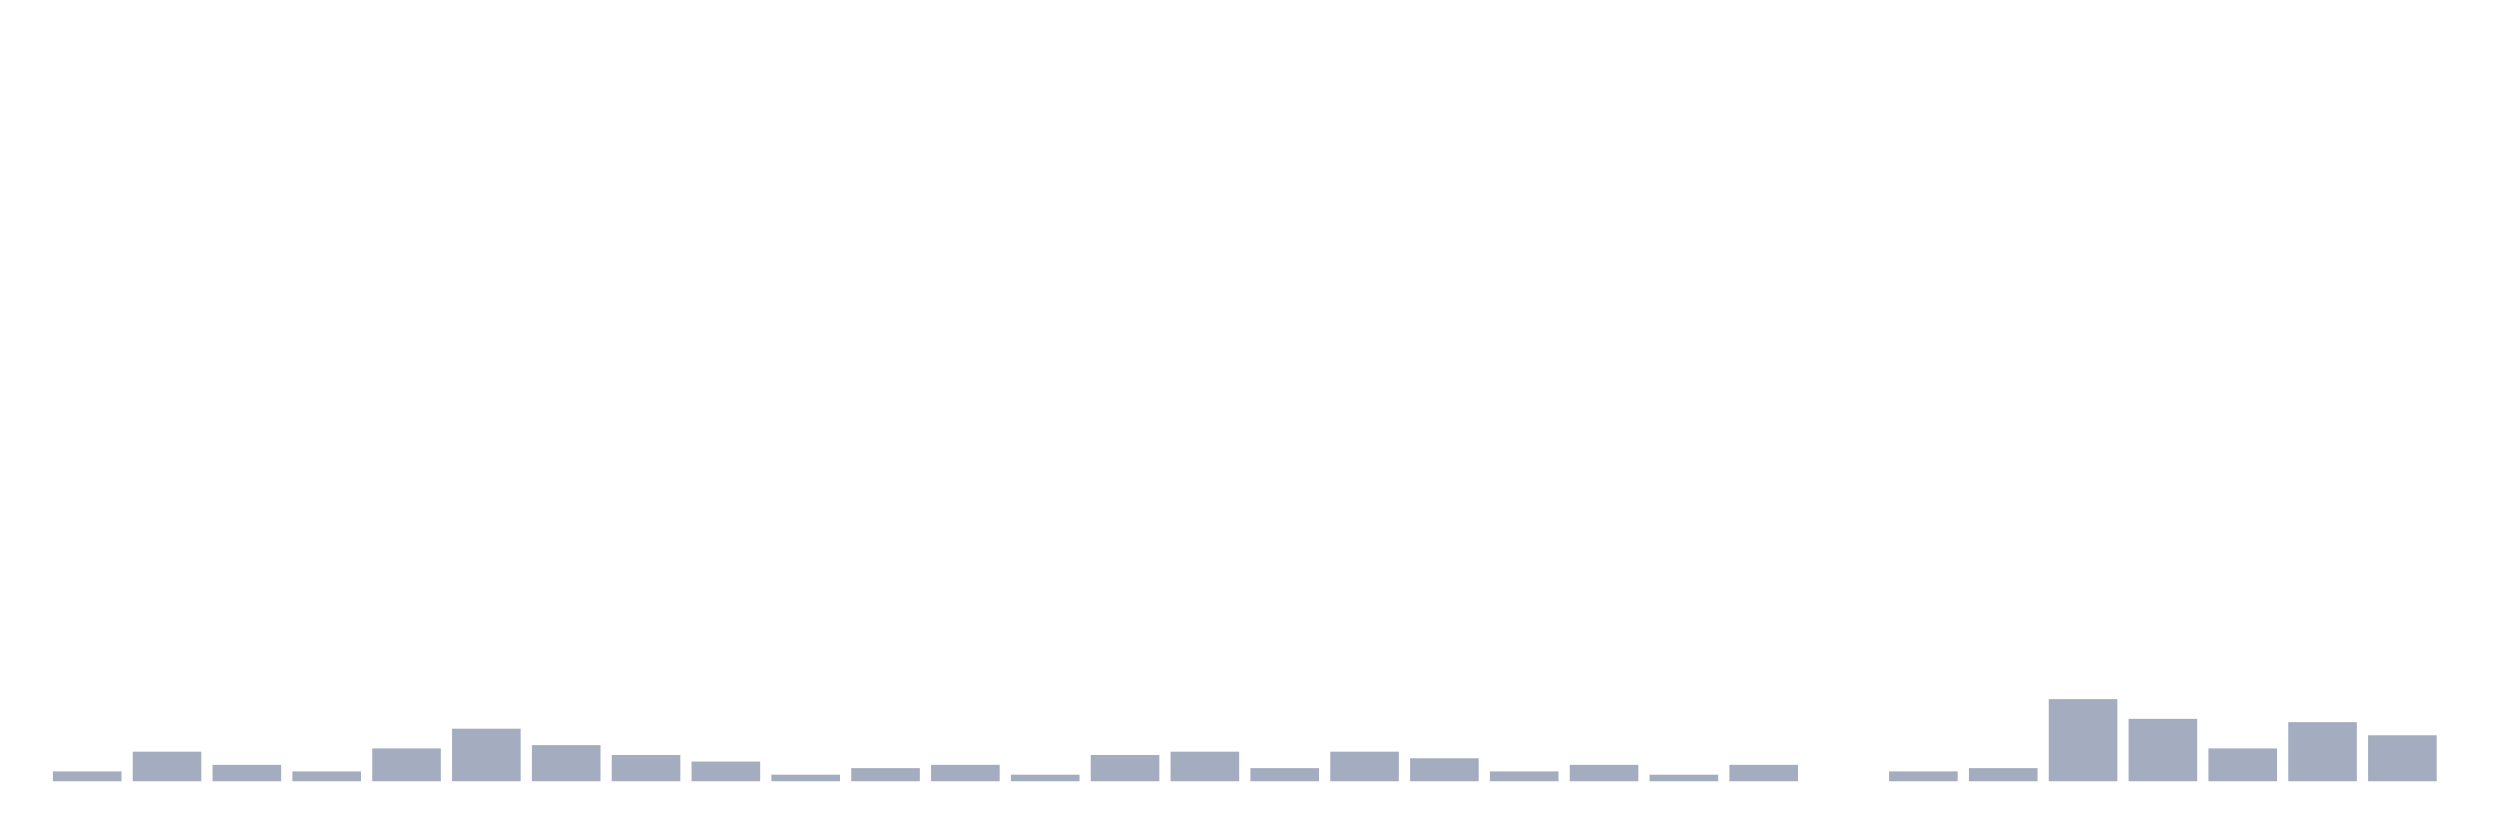
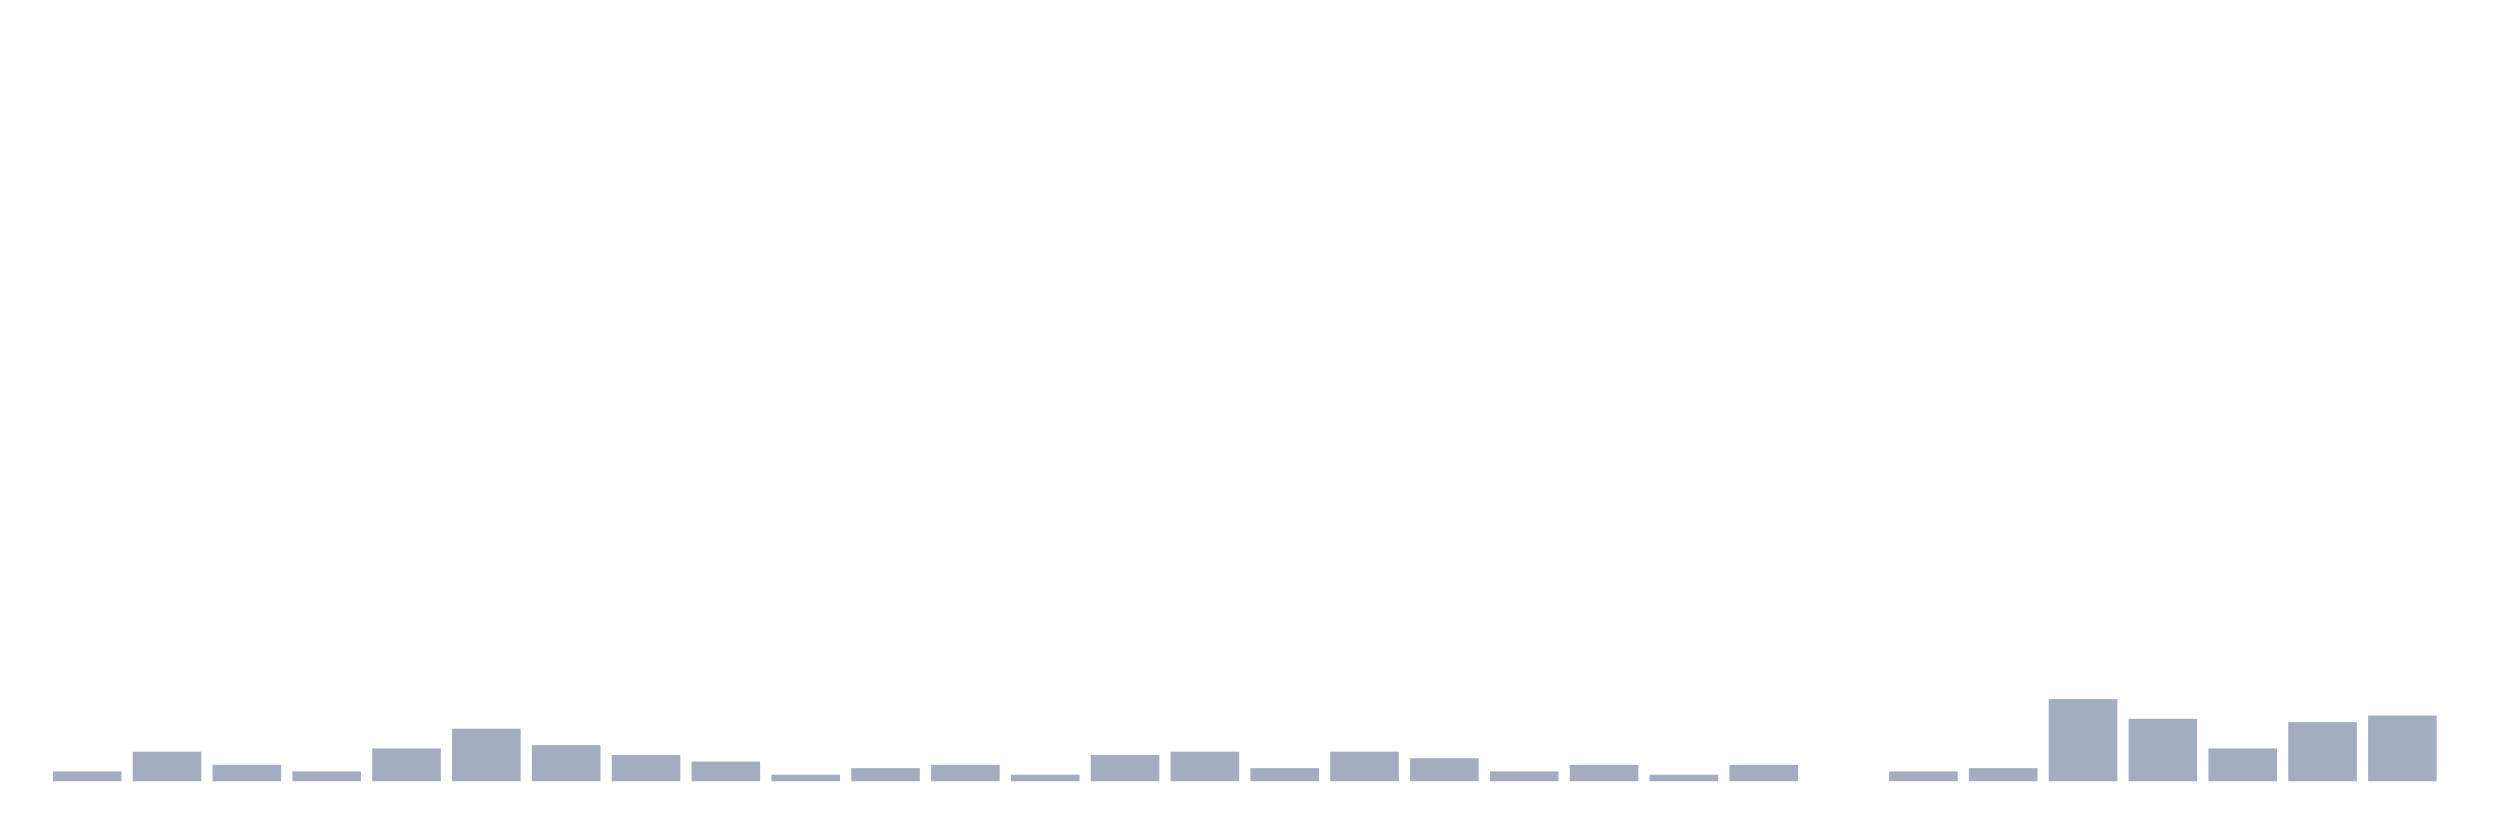
<svg xmlns="http://www.w3.org/2000/svg" viewBox="0 0 480 160">
  <g transform="translate(10,10)">
    <rect class="bar" x="0.153" width="13.175" y="138.108" height="1.892" fill="rgb(164,173,192)" />
    <rect class="bar" x="15.482" width="13.175" y="134.324" height="5.676" fill="rgb(164,173,192)" />
    <rect class="bar" x="30.81" width="13.175" y="136.847" height="3.153" fill="rgb(164,173,192)" />
    <rect class="bar" x="46.138" width="13.175" y="138.108" height="1.892" fill="rgb(164,173,192)" />
    <rect class="bar" x="61.466" width="13.175" y="133.694" height="6.306" fill="rgb(164,173,192)" />
    <rect class="bar" x="76.794" width="13.175" y="129.91" height="10.09" fill="rgb(164,173,192)" />
    <rect class="bar" x="92.123" width="13.175" y="133.063" height="6.937" fill="rgb(164,173,192)" />
    <rect class="bar" x="107.451" width="13.175" y="134.955" height="5.045" fill="rgb(164,173,192)" />
    <rect class="bar" x="122.779" width="13.175" y="136.216" height="3.784" fill="rgb(164,173,192)" />
    <rect class="bar" x="138.107" width="13.175" y="138.739" height="1.261" fill="rgb(164,173,192)" />
    <rect class="bar" x="153.436" width="13.175" y="137.477" height="2.523" fill="rgb(164,173,192)" />
    <rect class="bar" x="168.764" width="13.175" y="136.847" height="3.153" fill="rgb(164,173,192)" />
    <rect class="bar" x="184.092" width="13.175" y="138.739" height="1.261" fill="rgb(164,173,192)" />
    <rect class="bar" x="199.42" width="13.175" y="134.955" height="5.045" fill="rgb(164,173,192)" />
    <rect class="bar" x="214.748" width="13.175" y="134.324" height="5.676" fill="rgb(164,173,192)" />
    <rect class="bar" x="230.077" width="13.175" y="137.477" height="2.523" fill="rgb(164,173,192)" />
    <rect class="bar" x="245.405" width="13.175" y="134.324" height="5.676" fill="rgb(164,173,192)" />
    <rect class="bar" x="260.733" width="13.175" y="135.586" height="4.414" fill="rgb(164,173,192)" />
    <rect class="bar" x="276.061" width="13.175" y="138.108" height="1.892" fill="rgb(164,173,192)" />
    <rect class="bar" x="291.39" width="13.175" y="136.847" height="3.153" fill="rgb(164,173,192)" />
    <rect class="bar" x="306.718" width="13.175" y="138.739" height="1.261" fill="rgb(164,173,192)" />
    <rect class="bar" x="322.046" width="13.175" y="136.847" height="3.153" fill="rgb(164,173,192)" />
    <rect class="bar" x="337.374" width="13.175" y="140" height="0" fill="rgb(164,173,192)" />
    <rect class="bar" x="352.702" width="13.175" y="138.108" height="1.892" fill="rgb(164,173,192)" />
    <rect class="bar" x="368.031" width="13.175" y="137.477" height="2.523" fill="rgb(164,173,192)" />
    <rect class="bar" x="383.359" width="13.175" y="124.234" height="15.766" fill="rgb(164,173,192)" />
    <rect class="bar" x="398.687" width="13.175" y="128.018" height="11.982" fill="rgb(164,173,192)" />
    <rect class="bar" x="414.015" width="13.175" y="133.694" height="6.306" fill="rgb(164,173,192)" />
    <rect class="bar" x="429.344" width="13.175" y="128.649" height="11.351" fill="rgb(164,173,192)" />
-     <rect class="bar" x="444.672" width="13.175" y="131.171" height="8.829" fill="rgb(164,173,192)" />
+     <rect class="bar" x="444.672" width="13.175" y="127.387" height="12.613" fill="rgb(164,173,192)" />
  </g>
</svg>
